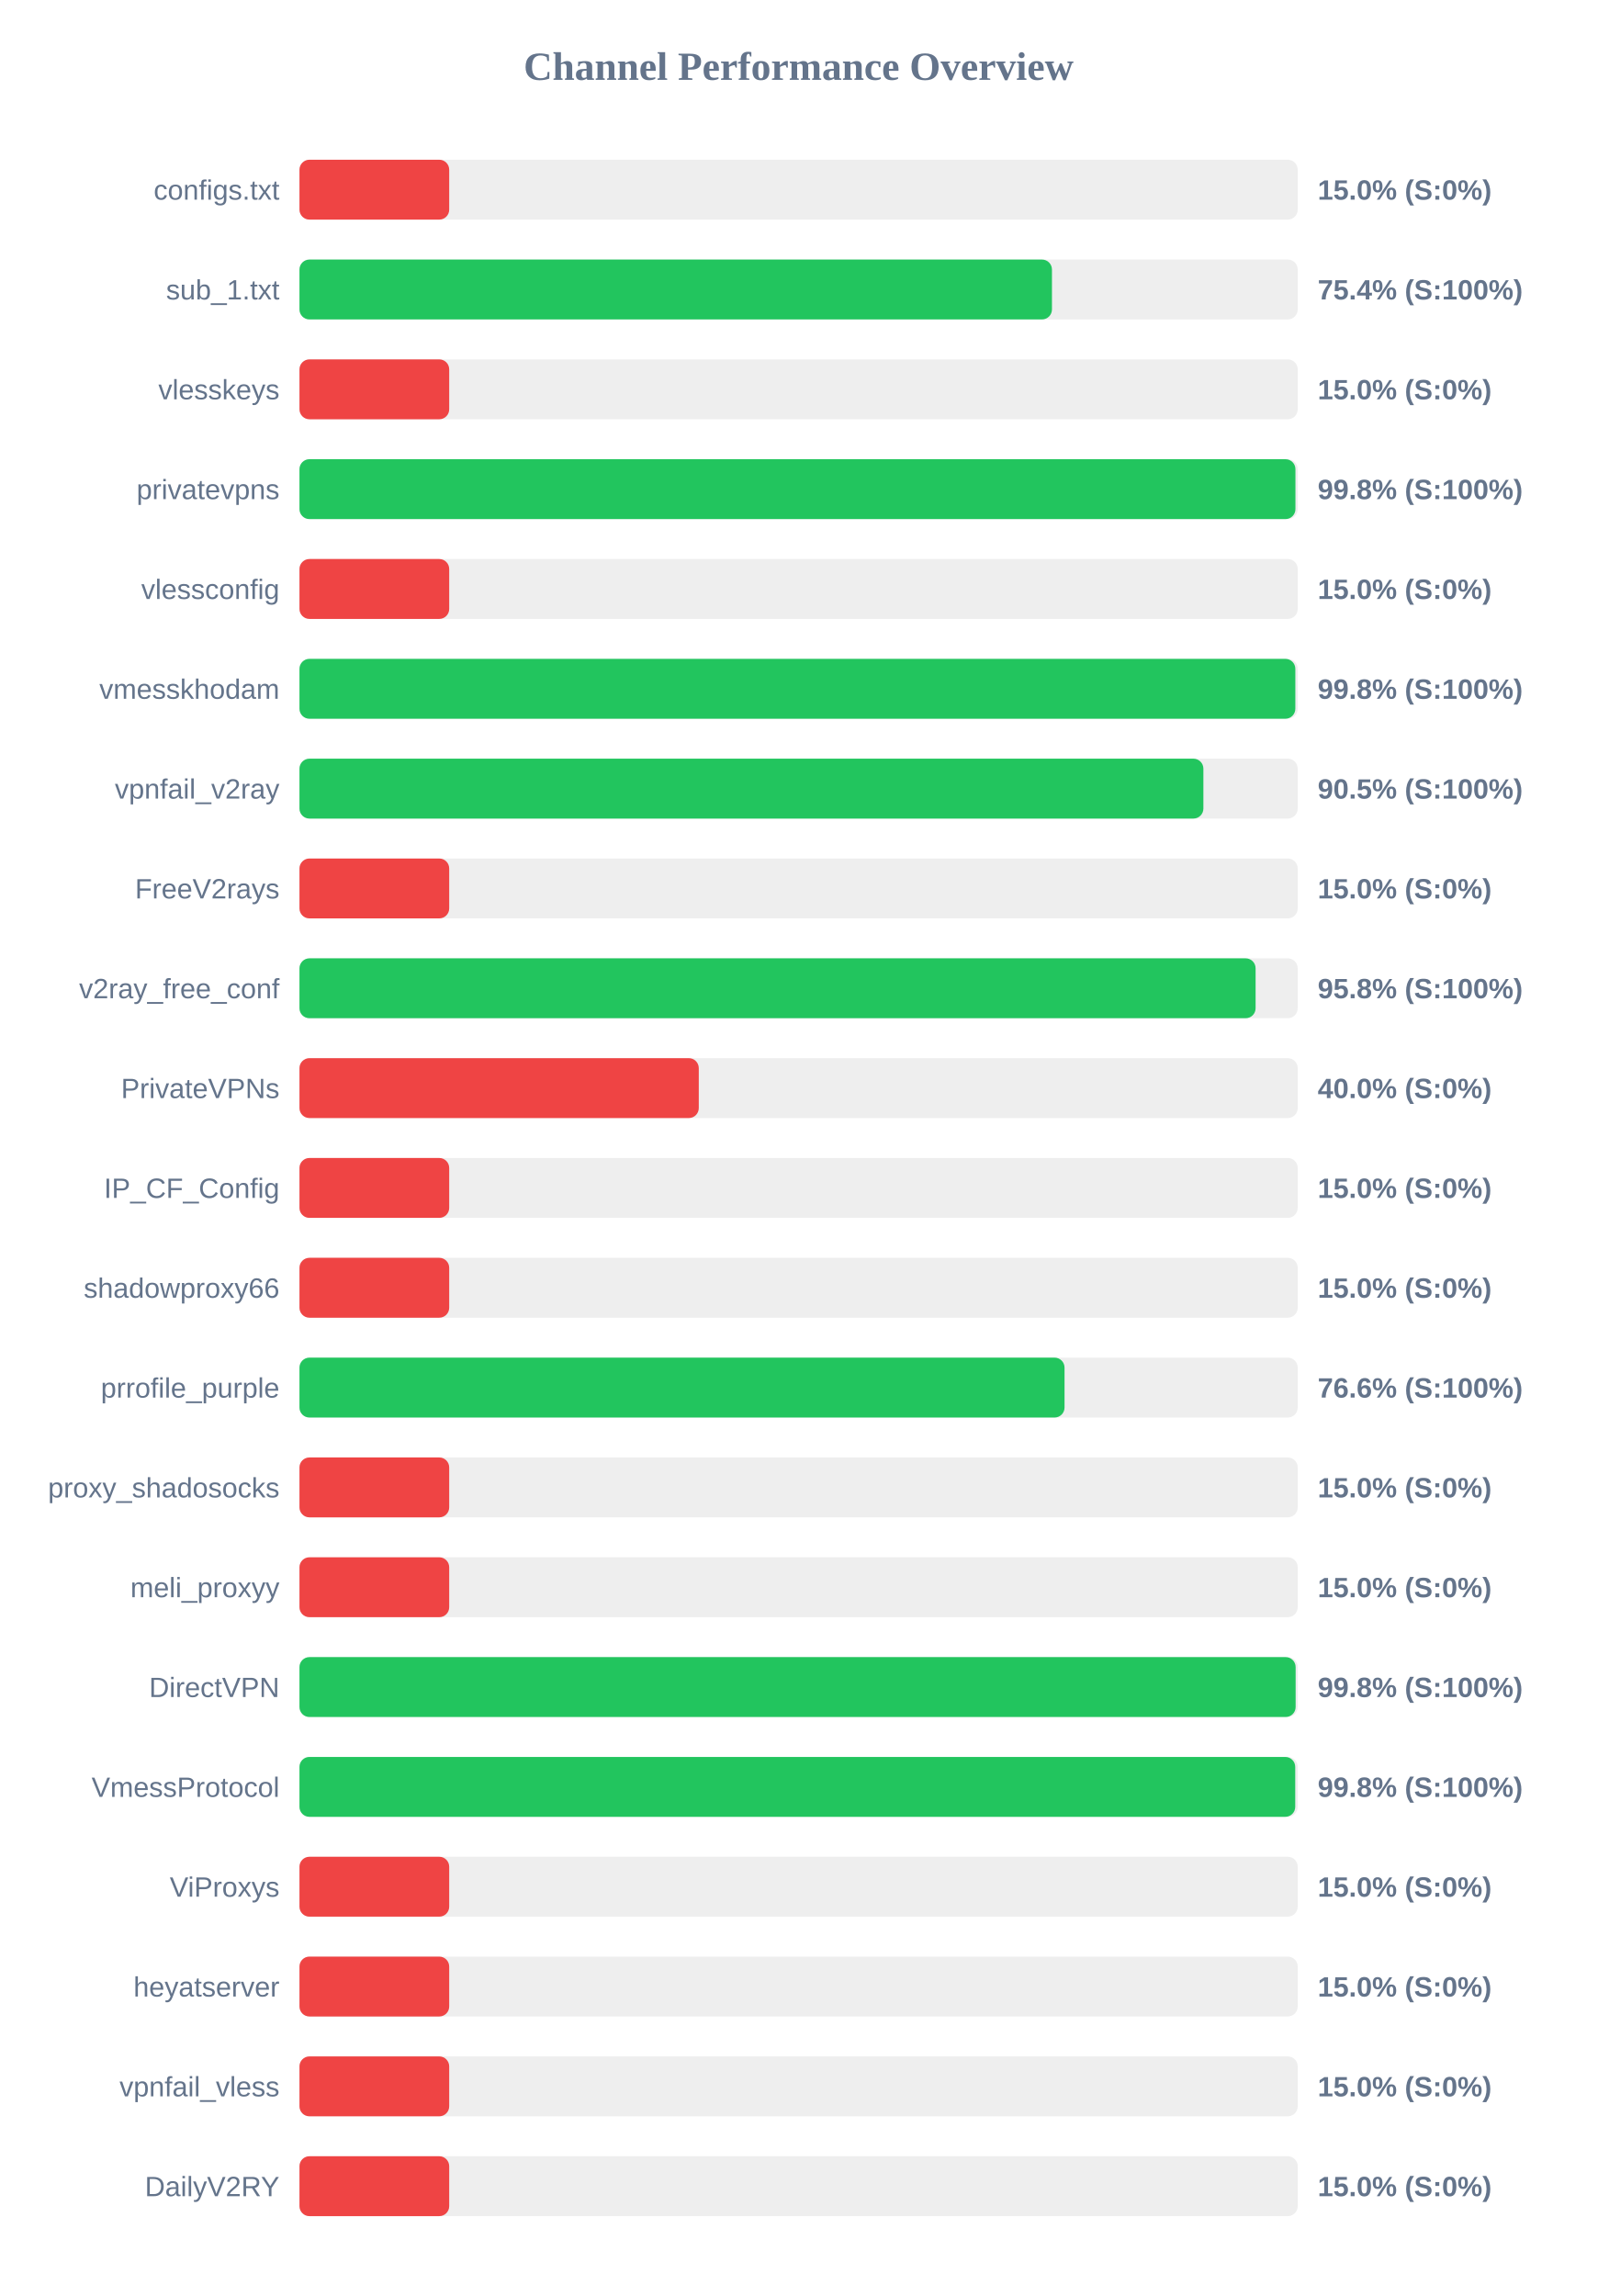
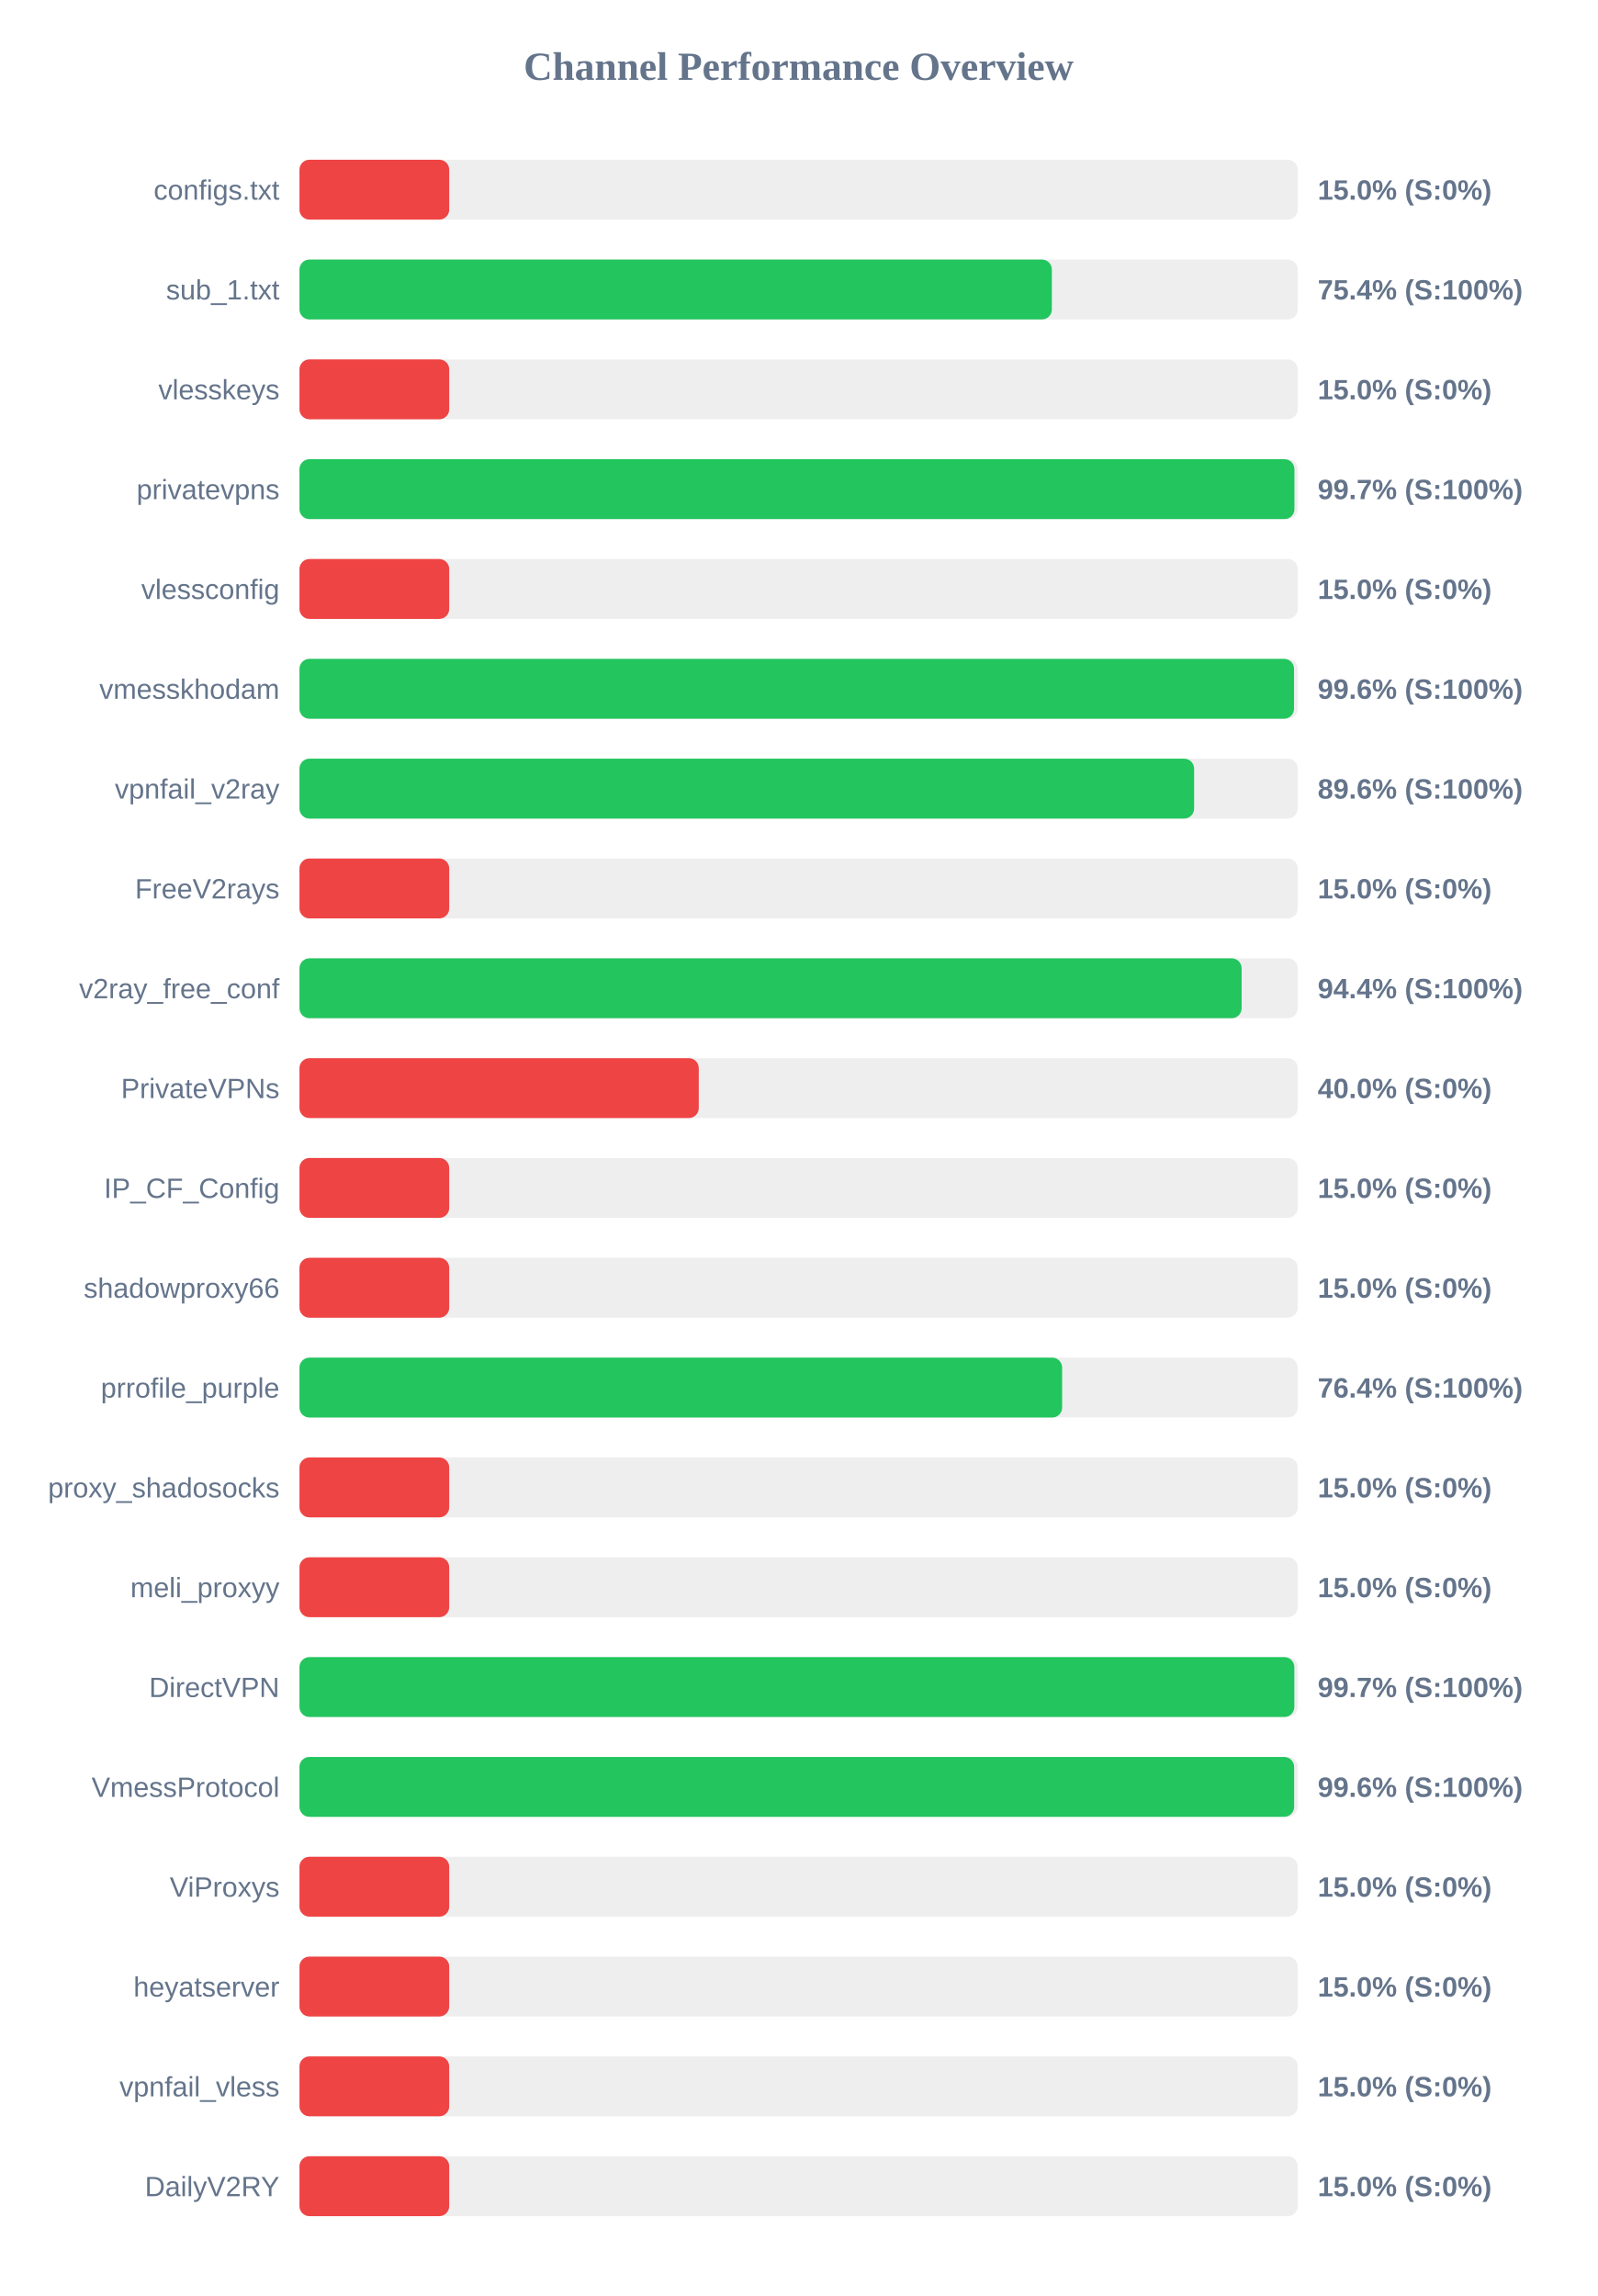
<svg xmlns="http://www.w3.org/2000/svg" width="800" height="1150" version="1.1">
  <style>
        .row { font: 14px Arial; fill: #64748b; }
        .score { font: bold 14px Arial; fill: #64748b; }
    </style>
  <text x="400" y="40" text-anchor="middle" font-size="20px" font-weight="bold" fill="#64748b">Channel Performance Overview</text>
  <rect x="150" y="80" width="500" height="30" fill="#eee" rx="5" />
  <rect x="150" y="80" width="75.0" height="30" fill="#ef4444" rx="5" />
  <text x="140" y="100" text-anchor="end" class="row">configs.txt</text>
  <text x="660" y="100" text-anchor="start" class="score">15.0% (S:0%)</text>
  <rect x="150" y="130" width="500" height="30" fill="#eee" rx="5" />
-   <rect x="150" y="130" width="376.9" height="30" fill="#22c55e" rx="5" />
+   <rect x="150" y="130" width="376.85" height="30" fill="#22c55e" rx="5" />
  <text x="140" y="150" text-anchor="end" class="row">sub_1.txt</text>
  <text x="660" y="150" text-anchor="start" class="score">75.4% (S:100%)</text>
  <rect x="150" y="180" width="500" height="30" fill="#eee" rx="5" />
  <rect x="150" y="180" width="75.0" height="30" fill="#ef4444" rx="5" />
  <text x="140" y="200" text-anchor="end" class="row">vlesskeys</text>
  <text x="660" y="200" text-anchor="start" class="score">15.0% (S:0%)</text>
  <rect x="150" y="230" width="500" height="30" fill="#eee" rx="5" />
-   <rect x="150" y="230" width="498.85" height="30" fill="#22c55e" rx="5" />
+   <rect x="150" y="230" width="498.35" height="30" fill="#22c55e" rx="5" />
  <text x="140" y="250" text-anchor="end" class="row">privatevpns</text>
-   <text x="660" y="250" text-anchor="start" class="score">99.8% (S:100%)</text>
+   <text x="660" y="250" text-anchor="start" class="score">99.7% (S:100%)</text>
  <rect x="150" y="280" width="500" height="30" fill="#eee" rx="5" />
  <rect x="150" y="280" width="75.0" height="30" fill="#ef4444" rx="5" />
  <text x="140" y="300" text-anchor="end" class="row">vlessconfig</text>
  <text x="660" y="300" text-anchor="start" class="score">15.0% (S:0%)</text>
  <rect x="150" y="330" width="500" height="30" fill="#eee" rx="5" />
-   <rect x="150" y="330" width="498.8" height="30" fill="#22c55e" rx="5" />
+   <rect x="150" y="330" width="498.15" height="30" fill="#22c55e" rx="5" />
  <text x="140" y="350" text-anchor="end" class="row">vmesskhodam</text>
-   <text x="660" y="350" text-anchor="start" class="score">99.8% (S:100%)</text>
+   <text x="660" y="350" text-anchor="start" class="score">99.6% (S:100%)</text>
  <rect x="150" y="380" width="500" height="30" fill="#eee" rx="5" />
-   <rect x="150" y="380" width="452.75" height="30" fill="#22c55e" rx="5" />
+   <rect x="150" y="380" width="448.1" height="30" fill="#22c55e" rx="5" />
  <text x="140" y="400" text-anchor="end" class="row">vpnfail_v2ray</text>
-   <text x="660" y="400" text-anchor="start" class="score">90.5% (S:100%)</text>
+   <text x="660" y="400" text-anchor="start" class="score">89.6% (S:100%)</text>
  <rect x="150" y="430" width="500" height="30" fill="#eee" rx="5" />
  <rect x="150" y="430" width="75.0" height="30" fill="#ef4444" rx="5" />
  <text x="140" y="450" text-anchor="end" class="row">FreeV2rays</text>
  <text x="660" y="450" text-anchor="start" class="score">15.0% (S:0%)</text>
  <rect x="150" y="480" width="500" height="30" fill="#eee" rx="5" />
-   <rect x="150" y="480" width="478.9" height="30" fill="#22c55e" rx="5" />
+   <rect x="150" y="480" width="471.9" height="30" fill="#22c55e" rx="5" />
  <text x="140" y="500" text-anchor="end" class="row">v2ray_free_conf</text>
-   <text x="660" y="500" text-anchor="start" class="score">95.8% (S:100%)</text>
+   <text x="660" y="500" text-anchor="start" class="score">94.4% (S:100%)</text>
  <rect x="150" y="530" width="500" height="30" fill="#eee" rx="5" />
  <rect x="150" y="530" width="200.0" height="30" fill="#ef4444" rx="5" />
  <text x="140" y="550" text-anchor="end" class="row">PrivateVPNs</text>
  <text x="660" y="550" text-anchor="start" class="score">40.0% (S:0%)</text>
  <rect x="150" y="580" width="500" height="30" fill="#eee" rx="5" />
  <rect x="150" y="580" width="75.0" height="30" fill="#ef4444" rx="5" />
  <text x="140" y="600" text-anchor="end" class="row">IP_CF_Config</text>
  <text x="660" y="600" text-anchor="start" class="score">15.0% (S:0%)</text>
  <rect x="150" y="630" width="500" height="30" fill="#eee" rx="5" />
  <rect x="150" y="630" width="75.0" height="30" fill="#ef4444" rx="5" />
  <text x="140" y="650" text-anchor="end" class="row">shadowproxy66</text>
  <text x="660" y="650" text-anchor="start" class="score">15.0% (S:0%)</text>
  <rect x="150" y="680" width="500" height="30" fill="#eee" rx="5" />
-   <rect x="150" y="680" width="383.2" height="30" fill="#22c55e" rx="5" />
+   <rect x="150" y="680" width="382.0" height="30" fill="#22c55e" rx="5" />
  <text x="140" y="700" text-anchor="end" class="row">prrofile_purple</text>
-   <text x="660" y="700" text-anchor="start" class="score">76.6% (S:100%)</text>
+   <text x="660" y="700" text-anchor="start" class="score">76.4% (S:100%)</text>
  <rect x="150" y="730" width="500" height="30" fill="#eee" rx="5" />
  <rect x="150" y="730" width="75.0" height="30" fill="#ef4444" rx="5" />
  <text x="140" y="750" text-anchor="end" class="row">proxy_shadosocks</text>
  <text x="660" y="750" text-anchor="start" class="score">15.0% (S:0%)</text>
  <rect x="150" y="780" width="500" height="30" fill="#eee" rx="5" />
  <rect x="150" y="780" width="75.0" height="30" fill="#ef4444" rx="5" />
  <text x="140" y="800" text-anchor="end" class="row">meli_proxyy</text>
  <text x="660" y="800" text-anchor="start" class="score">15.0% (S:0%)</text>
  <rect x="150" y="830" width="500" height="30" fill="#eee" rx="5" />
-   <rect x="150" y="830" width="498.95" height="30" fill="#22c55e" rx="5" />
+   <rect x="150" y="830" width="498.3" height="30" fill="#22c55e" rx="5" />
  <text x="140" y="850" text-anchor="end" class="row">DirectVPN</text>
-   <text x="660" y="850" text-anchor="start" class="score">99.8% (S:100%)</text>
+   <text x="660" y="850" text-anchor="start" class="score">99.7% (S:100%)</text>
  <rect x="150" y="880" width="500" height="30" fill="#eee" rx="5" />
-   <rect x="150" y="880" width="498.75" height="30" fill="#22c55e" rx="5" />
+   <rect x="150" y="880" width="498.2" height="30" fill="#22c55e" rx="5" />
  <text x="140" y="900" text-anchor="end" class="row">VmessProtocol</text>
-   <text x="660" y="900" text-anchor="start" class="score">99.8% (S:100%)</text>
+   <text x="660" y="900" text-anchor="start" class="score">99.6% (S:100%)</text>
  <rect x="150" y="930" width="500" height="30" fill="#eee" rx="5" />
  <rect x="150" y="930" width="75.0" height="30" fill="#ef4444" rx="5" />
  <text x="140" y="950" text-anchor="end" class="row">ViProxys</text>
  <text x="660" y="950" text-anchor="start" class="score">15.0% (S:0%)</text>
  <rect x="150" y="980" width="500" height="30" fill="#eee" rx="5" />
  <rect x="150" y="980" width="75.0" height="30" fill="#ef4444" rx="5" />
  <text x="140" y="1000" text-anchor="end" class="row">heyatserver</text>
  <text x="660" y="1000" text-anchor="start" class="score">15.0% (S:0%)</text>
  <rect x="150" y="1030" width="500" height="30" fill="#eee" rx="5" />
  <rect x="150" y="1030" width="75.0" height="30" fill="#ef4444" rx="5" />
  <text x="140" y="1050" text-anchor="end" class="row">vpnfail_vless</text>
  <text x="660" y="1050" text-anchor="start" class="score">15.0% (S:0%)</text>
  <rect x="150" y="1080" width="500" height="30" fill="#eee" rx="5" />
  <rect x="150" y="1080" width="75.0" height="30" fill="#ef4444" rx="5" />
  <text x="140" y="1100" text-anchor="end" class="row">DailyV2RY</text>
  <text x="660" y="1100" text-anchor="start" class="score">15.0% (S:0%)</text>
</svg>
